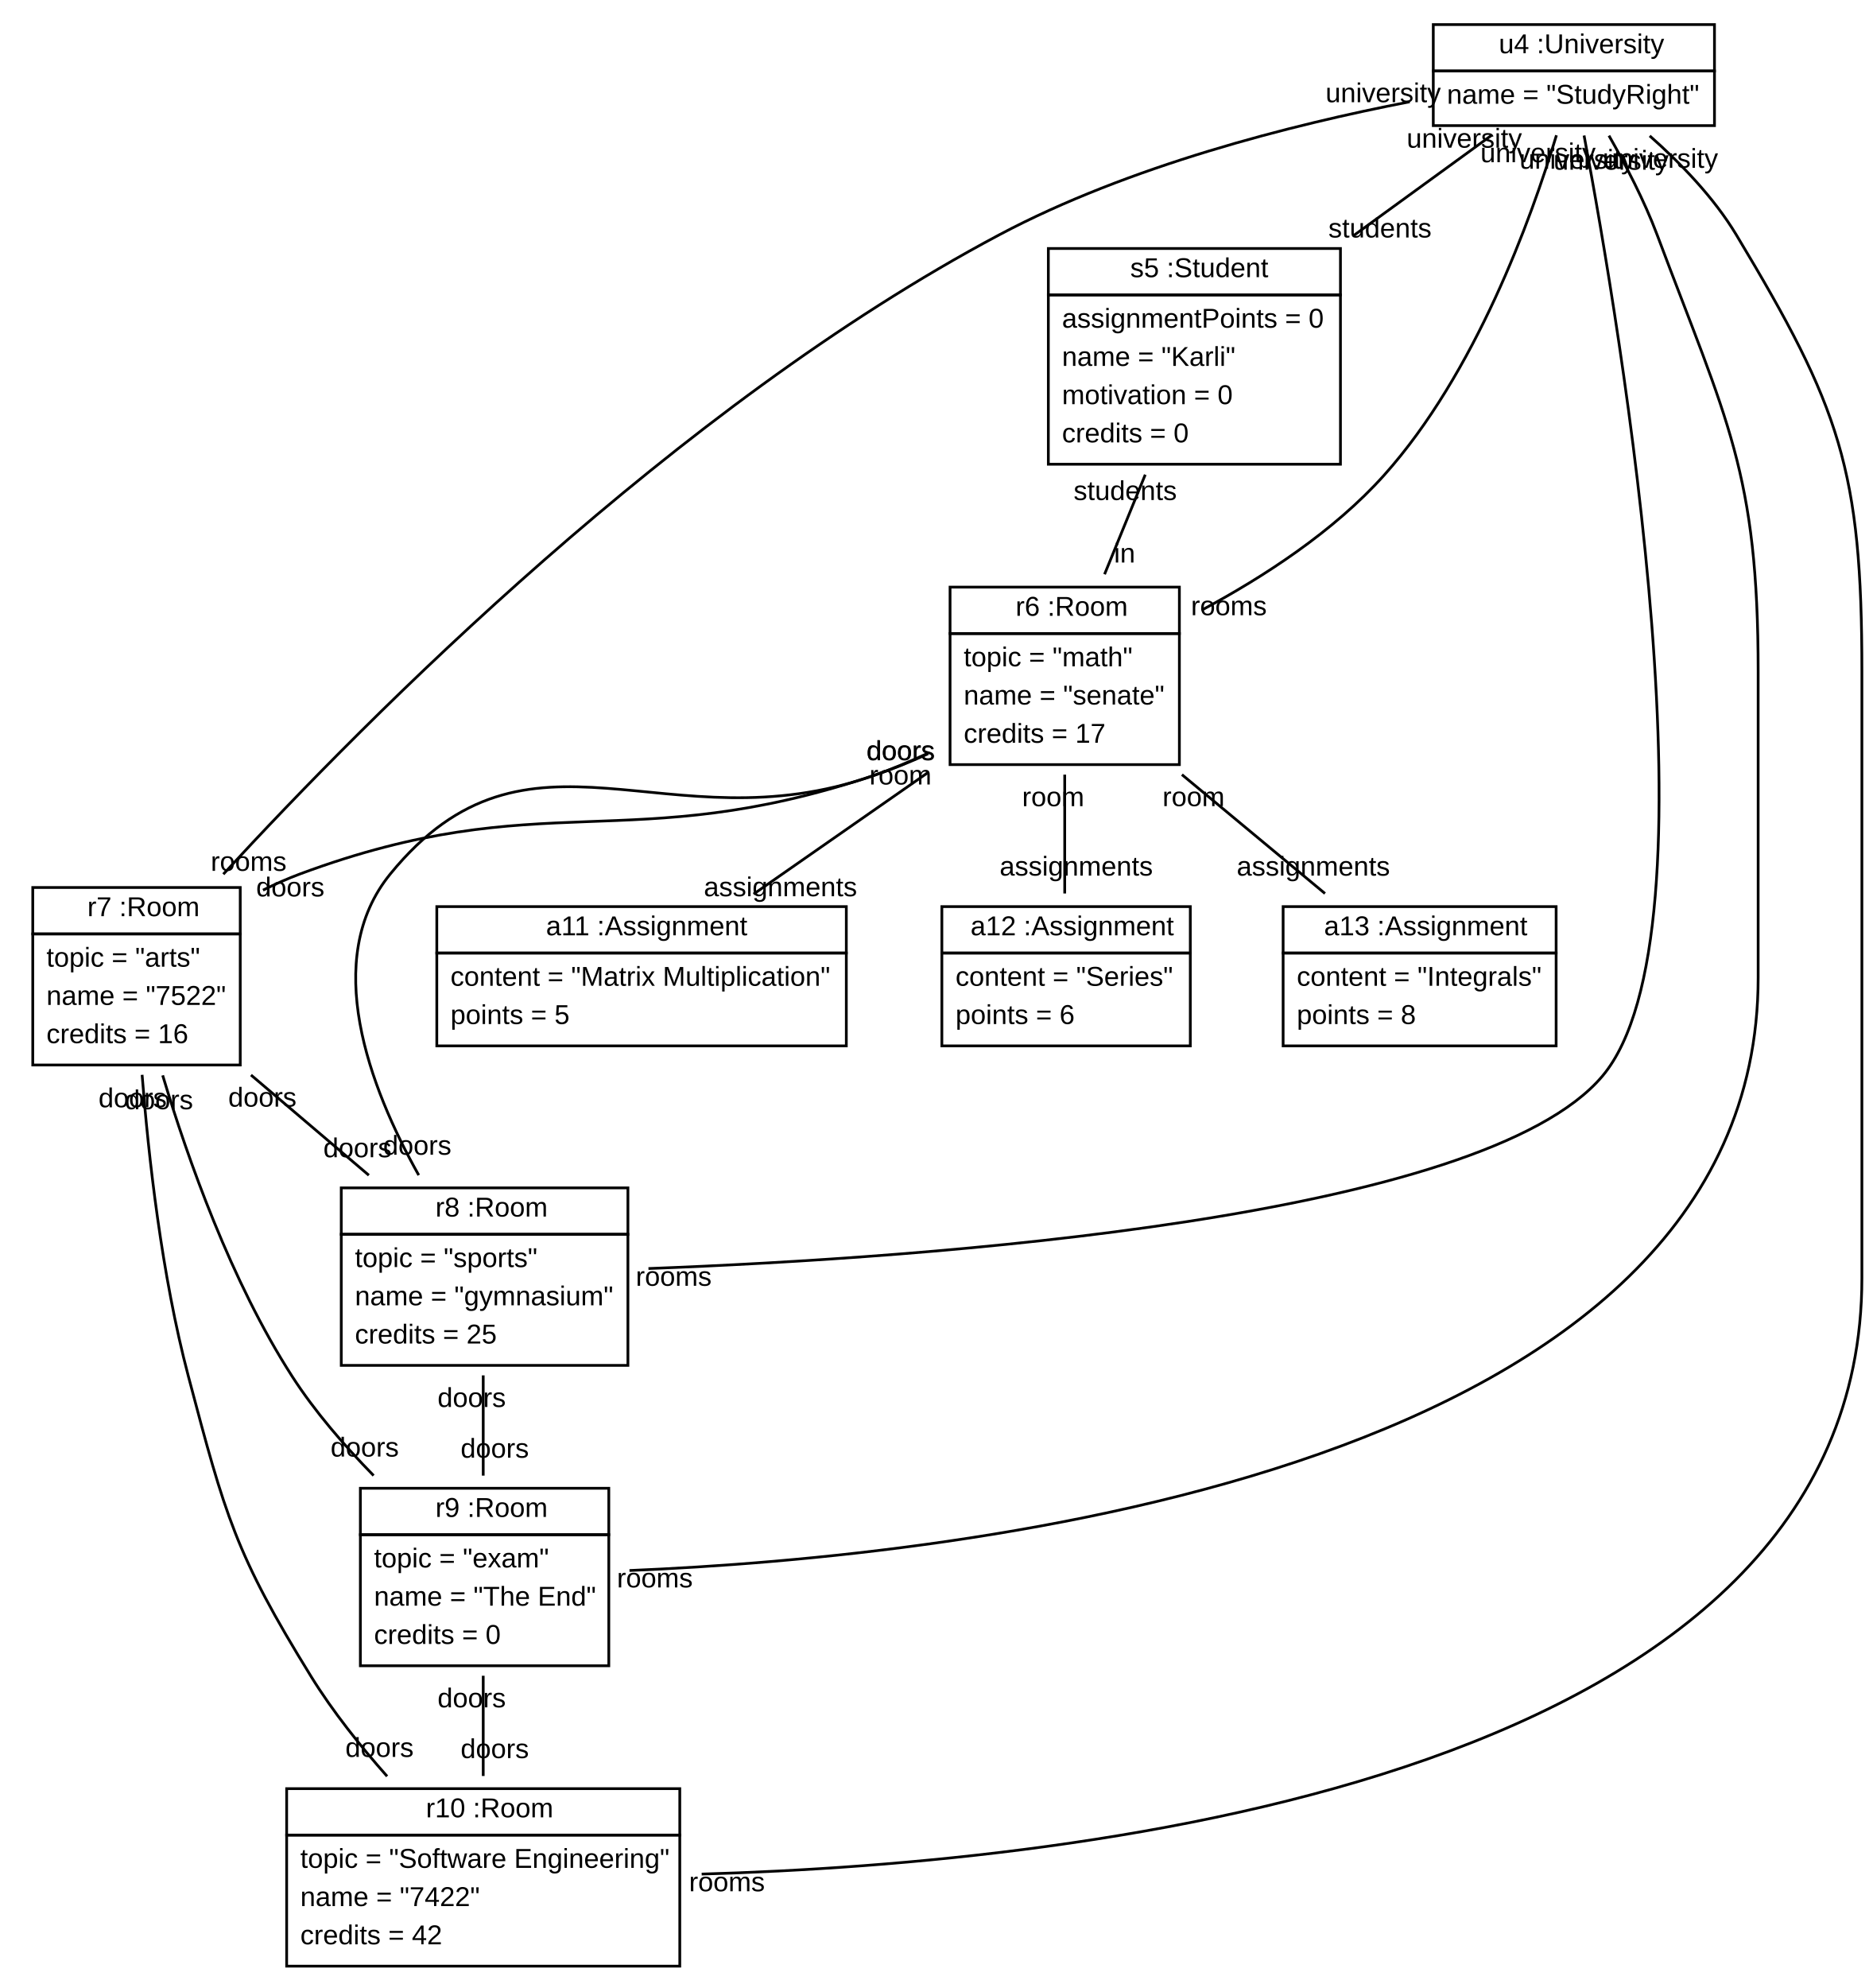
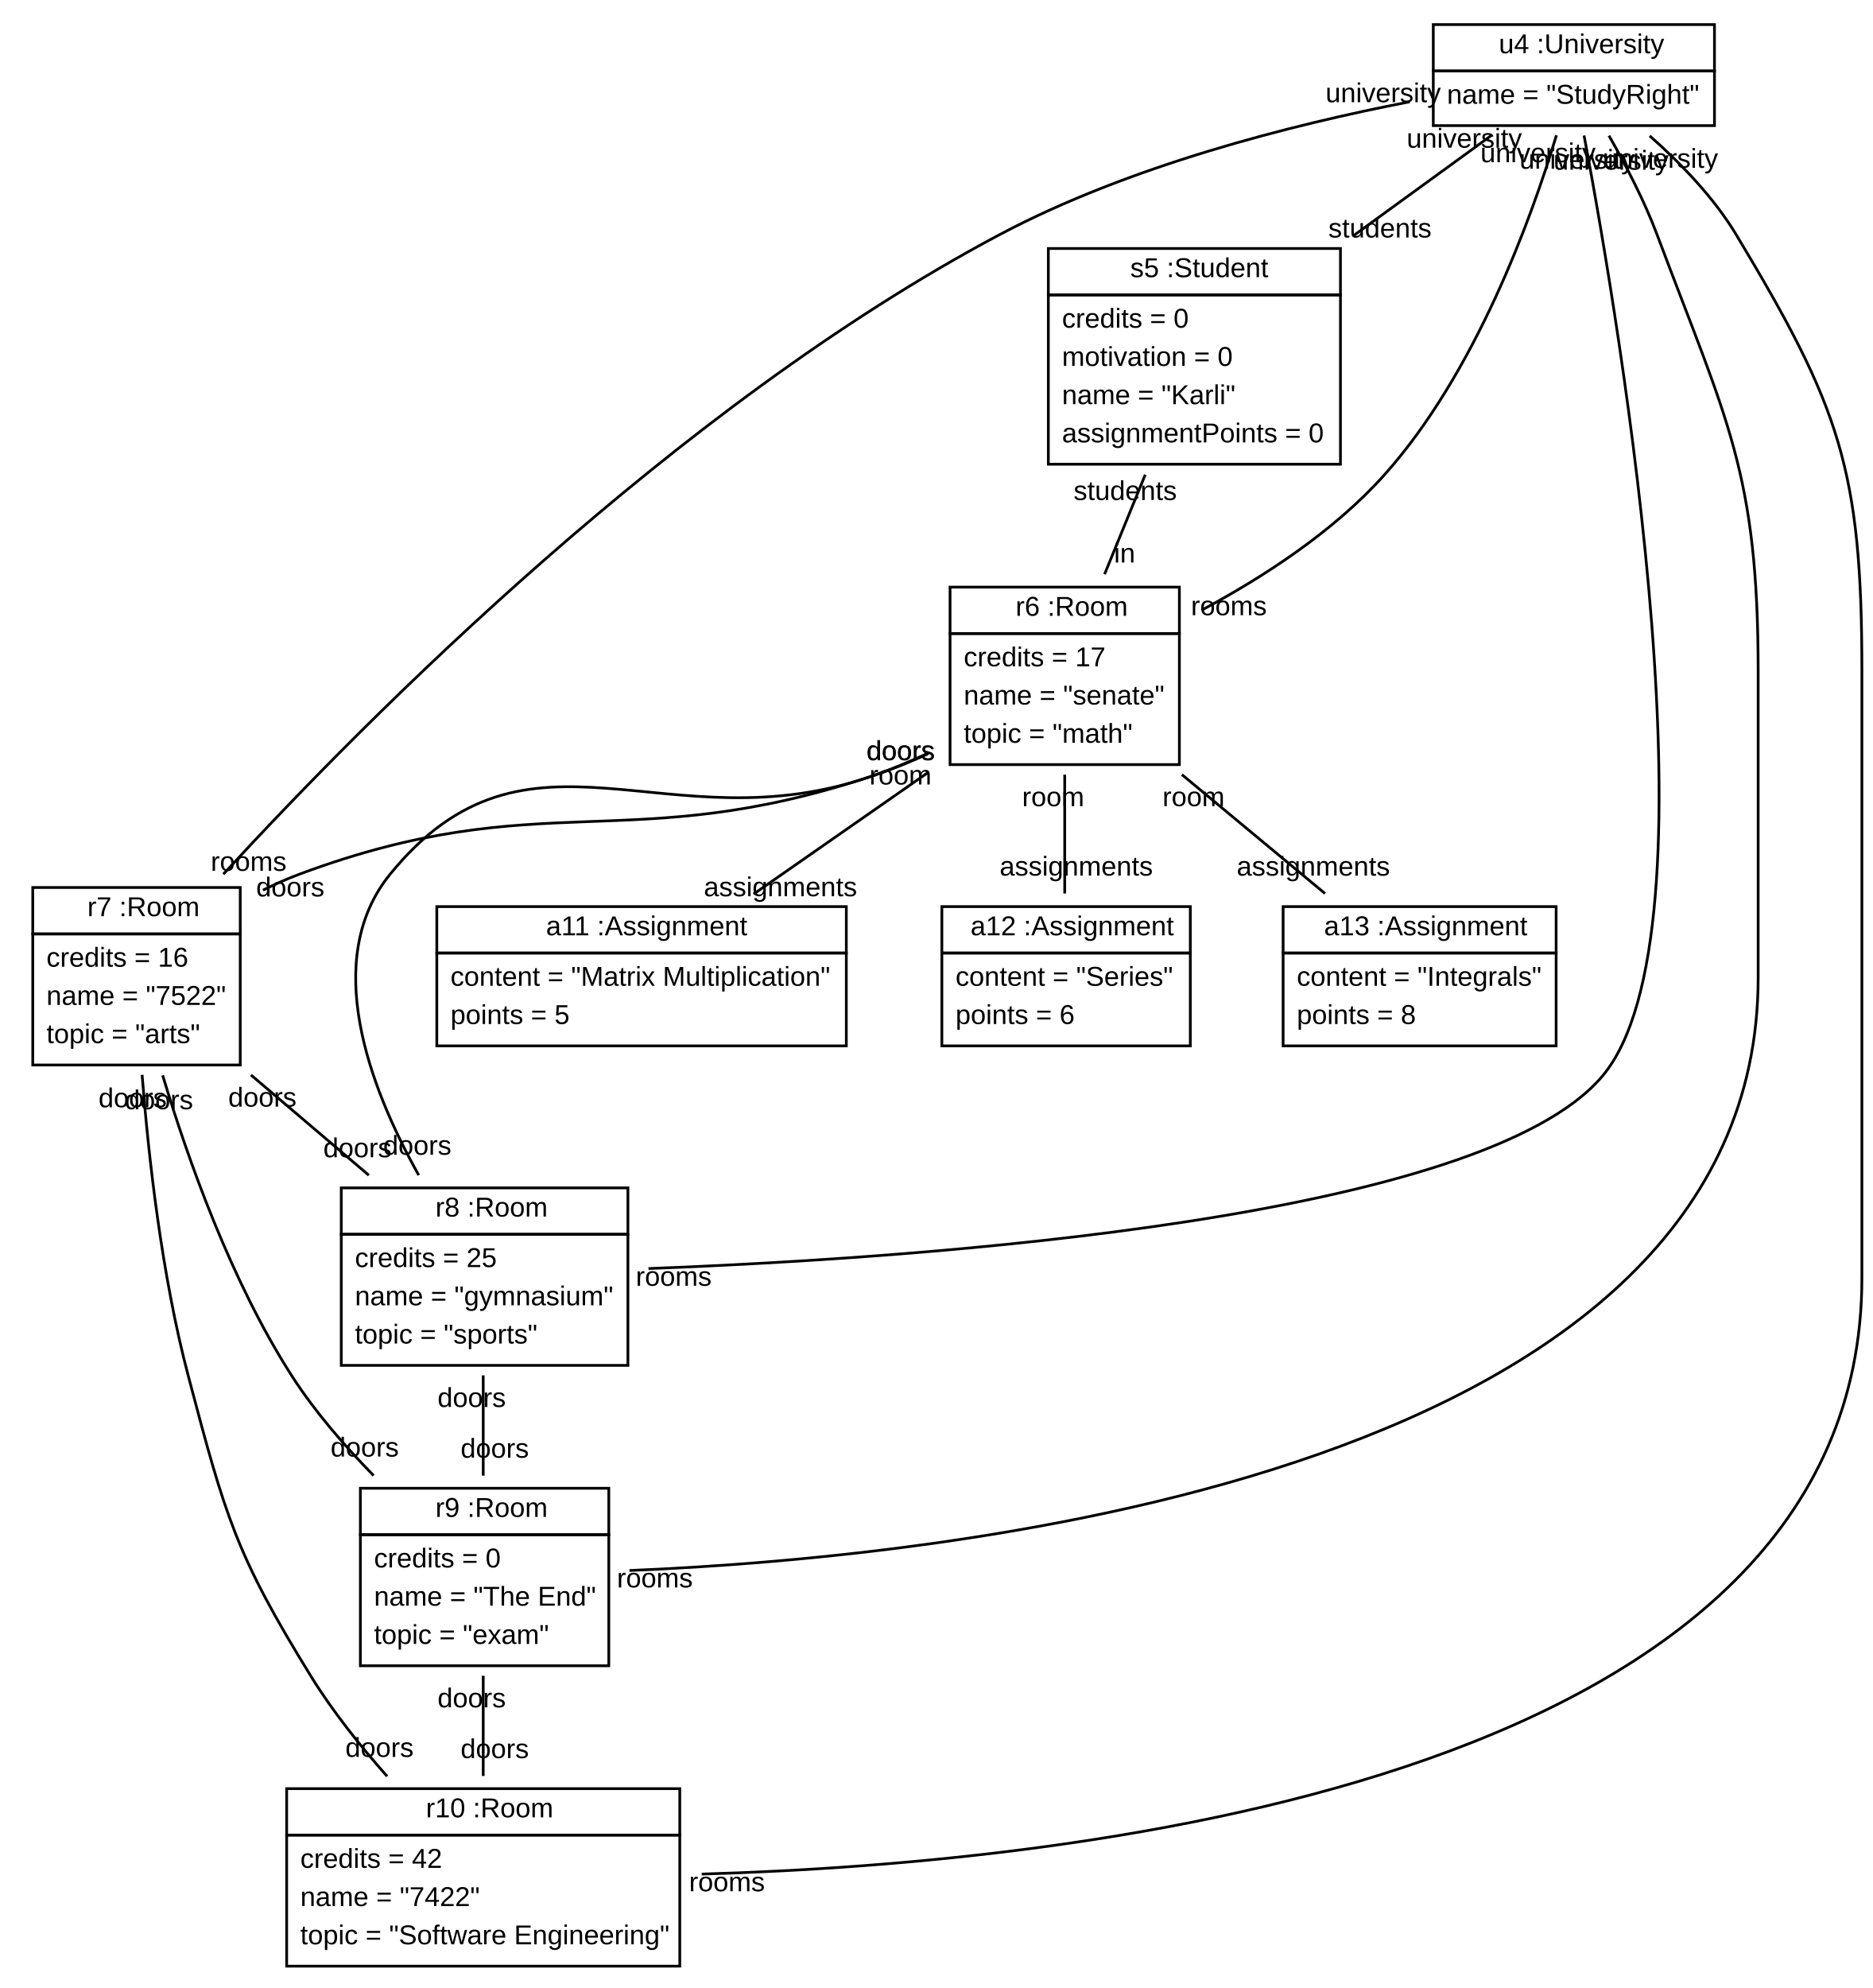
<svg xmlns="http://www.w3.org/2000/svg" xmlns:xlink="http://www.w3.org/1999/xlink" width="686pt" height="728pt" viewBox="0.00 0.00 686.00 728.00">
  <g id="graph1" class="graph" transform="scale(1 1) rotate(0) translate(4 724)">
    <polygon fill="white" stroke="white" points="-4,5 -4,-724 683,-724 683,5 -4,5" />
    <g id="node1" class="node">
      <a xlink:href="../examples/org/sdmlib/examples/studyrightWithAssignments/model/University.java" xlink:title="&lt;TABLE&gt;">
        <polygon fill="none" stroke="black" points="521,-698 521,-715 624,-715 624,-698 521,-698" />
        <text text-anchor="start" x="541" y="-704.5" font-family="Arial" font-size="10.00"> </text>
        <text text-anchor="start" x="545" y="-704.5" font-family="Arial" font-size="10.00">u4 :University</text>
      </a>
      <polygon fill="none" stroke="black" points="521,-678 521,-698 624,-698 624,-678 521,-678" />
      <text text-anchor="start" x="526" y="-686" font-family="Arial" font-size="10.00">name = "StudyRight"</text>
    </g>
    <g id="node2" class="node">
      <a xlink:href="../examples/org/sdmlib/examples/studyrightWithAssignments/model/Student.java" xlink:title="&lt;TABLE&gt;">
        <polygon fill="none" stroke="black" points="380,-616 380,-633 487,-633 487,-616 380,-616" />
        <text text-anchor="start" x="406" y="-622.5" font-family="Arial" font-size="10.00"> </text>
        <text text-anchor="start" x="410" y="-622.5" font-family="Arial" font-size="10.00">s5 :Student</text>
      </a>
      <polygon fill="none" stroke="black" points="380,-554 380,-616 487,-616 487,-554 380,-554" />
-       <text text-anchor="start" x="385" y="-604" font-family="Arial" font-size="10.00">assignmentPoints = 0</text>
-       <text text-anchor="start" x="385" y="-590" font-family="Arial" font-size="10.00">name = "Karli"</text>
-       <text text-anchor="start" x="385" y="-576" font-family="Arial" font-size="10.00">motivation = 0</text>
-       <text text-anchor="start" x="385" y="-562" font-family="Arial" font-size="10.00">credits = 0</text>
+       <text text-anchor="start" x="385" y="-604" font-family="Arial" font-size="10.00">credits = 0</text>
+       <text text-anchor="start" x="385" y="-590" font-family="Arial" font-size="10.00">motivation = 0</text>
+       <text text-anchor="start" x="385" y="-576" font-family="Arial" font-size="10.00">name = "Karli"</text>
+       <text text-anchor="start" x="385" y="-562" font-family="Arial" font-size="10.00">assignmentPoints = 0</text>
    </g>
-     <g id="edge2" class="edge">
+     <g id="edge12" class="edge">
      <path fill="none" stroke="black" d="M542.181,-674.333C527.423,-663.61 509.076,-650.278 491.66,-637.623" />
      <text text-anchor="middle" x="501.476" y="-637.032" font-family="Arial" font-size="10.00">students</text>
      <text text-anchor="middle" x="532.365" y="-669.924" font-family="Arial" font-size="10.00">university</text>
    </g>
    <g id="node3" class="node">
      <a xlink:href="../examples/org/sdmlib/examples/studyrightWithAssignments/model/Room.java" xlink:title="&lt;TABLE&gt;">
        <polygon fill="none" stroke="black" points="344,-492 344,-509 428,-509 428,-492 344,-492" />
        <text text-anchor="start" x="364" y="-498.5" font-family="Arial" font-size="10.00"> </text>
        <text text-anchor="start" x="368" y="-498.5" font-family="Arial" font-size="10.00">r6 :Room</text>
      </a>
      <polygon fill="none" stroke="black" points="344,-444 344,-492 428,-492 428,-444 344,-444" />
-       <text text-anchor="start" x="349" y="-480" font-family="Arial" font-size="10.00">topic = "math"</text>
+       <text text-anchor="start" x="349" y="-480" font-family="Arial" font-size="10.00">credits = 17</text>
      <text text-anchor="start" x="349" y="-466" font-family="Arial" font-size="10.00">name = "senate"</text>
-       <text text-anchor="start" x="349" y="-452" font-family="Arial" font-size="10.00">credits = 17</text>
+       <text text-anchor="start" x="349" y="-452" font-family="Arial" font-size="10.00">topic = "math"</text>
    </g>
-     <g id="edge4" class="edge">
+     <g id="edge2" class="edge">
      <path fill="none" stroke="black" d="M566.114,-674.467C556.873,-643.87 536.478,-587.385 503,-550 484.543,-529.389 458.79,-512.674 436.143,-500.555" />
      <text text-anchor="middle" x="446.122" y="-498.709" font-family="Arial" font-size="10.00">rooms</text>
      <text text-anchor="middle" x="559.369" y="-664.584" font-family="Arial" font-size="10.00">university</text>
    </g>
    <g id="node4" class="node">
      <a xlink:href="../examples/org/sdmlib/examples/studyrightWithAssignments/model/Room.java" xlink:title="&lt;TABLE&gt;">
        <polygon fill="none" stroke="black" points="8,-382 8,-399 84,-399 84,-382 8,-382" />
        <text text-anchor="start" x="24" y="-388.5" font-family="Arial" font-size="10.00"> </text>
        <text text-anchor="start" x="28" y="-388.5" font-family="Arial" font-size="10.00">r7 :Room</text>
      </a>
      <polygon fill="none" stroke="black" points="8,-334 8,-382 84,-382 84,-334 8,-334" />
-       <text text-anchor="start" x="13" y="-370" font-family="Arial" font-size="10.00">topic = "arts"</text>
+       <text text-anchor="start" x="13" y="-370" font-family="Arial" font-size="10.00">credits = 16</text>
      <text text-anchor="start" x="13" y="-356" font-family="Arial" font-size="10.00">name = "7522"</text>
-       <text text-anchor="start" x="13" y="-342" font-family="Arial" font-size="10.00">credits = 16</text>
+       <text text-anchor="start" x="13" y="-342" font-family="Arial" font-size="10.00">topic = "arts"</text>
    </g>
-     <g id="edge6" class="edge">
+     <g id="edge4" class="edge">
      <path fill="none" stroke="black" d="M512.376,-686.727C468.858,-678.284 409.433,-663.195 362,-638 243.785,-575.209 130.971,-461.65 77.8,-403.866" />
      <text text-anchor="middle" x="87.079" y="-405.096" font-family="Arial" font-size="10.00">rooms</text>
      <text text-anchor="middle" x="502.655" y="-686.57" font-family="Arial" font-size="10.00">university</text>
    </g>
    <g id="node5" class="node">
      <a xlink:href="../examples/org/sdmlib/examples/studyrightWithAssignments/model/Room.java" xlink:title="&lt;TABLE&gt;">
        <polygon fill="none" stroke="black" points="121,-272 121,-289 226,-289 226,-272 121,-272" />
        <text text-anchor="start" x="151.5" y="-278.5" font-family="Arial" font-size="10.00"> </text>
        <text text-anchor="start" x="155.5" y="-278.5" font-family="Arial" font-size="10.00">r8 :Room</text>
      </a>
      <polygon fill="none" stroke="black" points="121,-224 121,-272 226,-272 226,-224 121,-224" />
-       <text text-anchor="start" x="126" y="-260" font-family="Arial" font-size="10.00">topic = "sports"</text>
+       <text text-anchor="start" x="126" y="-260" font-family="Arial" font-size="10.00">credits = 25</text>
      <text text-anchor="start" x="126" y="-246" font-family="Arial" font-size="10.00">name = "gymnasium"</text>
-       <text text-anchor="start" x="126" y="-232" font-family="Arial" font-size="10.00">credits = 25</text>
+       <text text-anchor="start" x="126" y="-232" font-family="Arial" font-size="10.00">topic = "sports"</text>
    </g>
-     <g id="edge8" class="edge">
+     <g id="edge6" class="edge">
      <path fill="none" stroke="black" d="M576.23,-674.38C589.492,-603.883 626.843,-382.213 583,-330 539.083,-277.698 336.538,-263.379 233.526,-259.466" />
      <text text-anchor="middle" x="242.77" y="-253.152" font-family="Arial" font-size="10.00">rooms</text>
      <text text-anchor="middle" x="573.687" y="-662.209" font-family="Arial" font-size="10.00">university</text>
    </g>
    <g id="node6" class="node">
      <a xlink:href="../examples/org/sdmlib/examples/studyrightWithAssignments/model/Room.java" xlink:title="&lt;TABLE&gt;">
        <polygon fill="none" stroke="black" points="128,-162 128,-179 219,-179 219,-162 128,-162" />
        <text text-anchor="start" x="151.5" y="-168.5" font-family="Arial" font-size="10.00"> </text>
        <text text-anchor="start" x="155.5" y="-168.5" font-family="Arial" font-size="10.00">r9 :Room</text>
      </a>
      <polygon fill="none" stroke="black" points="128,-114 128,-162 219,-162 219,-114 128,-114" />
-       <text text-anchor="start" x="133" y="-150" font-family="Arial" font-size="10.00">topic = "exam"</text>
+       <text text-anchor="start" x="133" y="-150" font-family="Arial" font-size="10.00">credits = 0</text>
      <text text-anchor="start" x="133" y="-136" font-family="Arial" font-size="10.00">name = "The End"</text>
-       <text text-anchor="start" x="133" y="-122" font-family="Arial" font-size="10.00">credits = 0</text>
+       <text text-anchor="start" x="133" y="-122" font-family="Arial" font-size="10.00">topic = "exam"</text>
    </g>
-     <g id="edge10" class="edge">
+     <g id="edge8" class="edge">
      <path fill="none" stroke="black" d="M585.342,-674.332C591.427,-663.696 598.306,-650.507 603,-638 628.647,-569.667 640,-550.988 640,-478 640,-478 640,-478 640,-366 640,-185.26 349.237,-154.019 226.571,-148.882" />
      <text text-anchor="middle" x="235.868" y="-142.698" font-family="Arial" font-size="10.00">rooms</text>
      <text text-anchor="middle" x="586.126" y="-661.863" font-family="Arial" font-size="10.00">university</text>
    </g>
    <g id="node7" class="node">
      <a xlink:href="../examples/org/sdmlib/examples/studyrightWithAssignments/model/Room.java" xlink:title="&lt;TABLE&gt;">
        <polygon fill="none" stroke="black" points="101,-52 101,-69 245,-69 245,-52 101,-52" />
        <text text-anchor="start" x="148" y="-58.5" font-family="Arial" font-size="10.00"> </text>
        <text text-anchor="start" x="152" y="-58.5" font-family="Arial" font-size="10.00">r10 :Room</text>
      </a>
      <polygon fill="none" stroke="black" points="101,-4 101,-52 245,-52 245,-4 101,-4" />
-       <text text-anchor="start" x="106" y="-40" font-family="Arial" font-size="10.00">topic = "Software Engineering"</text>
+       <text text-anchor="start" x="106" y="-40" font-family="Arial" font-size="10.00">credits = 42</text>
      <text text-anchor="start" x="106" y="-26" font-family="Arial" font-size="10.00">name = "7422"</text>
-       <text text-anchor="start" x="106" y="-12" font-family="Arial" font-size="10.00">credits = 42</text>
+       <text text-anchor="start" x="106" y="-12" font-family="Arial" font-size="10.00">topic = "Software Engineering"</text>
    </g>
-     <g id="edge12" class="edge">
+     <g id="edge10" class="edge">
      <path fill="none" stroke="black" d="M600.276,-674.252C611.558,-664.289 623.791,-651.66 632,-638 670.115,-574.58 678,-551.992 678,-478 678,-478 678,-478 678,-256 678,-73.129 395.415,-41.863 253.019,-37.717" />
      <text text-anchor="middle" x="262.27" y="-31.42" font-family="Arial" font-size="10.00">rooms</text>
      <text text-anchor="middle" x="604.186" y="-662.548" font-family="Arial" font-size="10.00">university</text>
    </g>
    <g id="edge14" class="edge">
      <path fill="none" stroke="black" d="M415.499,-550.178C410.592,-538.173 405.312,-525.252 400.593,-513.707" />
      <text text-anchor="middle" x="407.934" y="-517.998" font-family="Arial" font-size="10.00">in</text>
      <text text-anchor="middle" x="408.158" y="-540.888" font-family="Arial" font-size="10.00">students</text>
    </g>
    <g id="edge16" class="edge">
      <path fill="none" stroke="black" d="M335.944,-447.965C329.365,-444.965 322.61,-442.208 316,-440 226.184,-409.997 194.787,-436.924 106,-404 101.444,-402.311 96.847,-400.27 92.333,-398.03" />
      <text text-anchor="middle" x="102.331" y="-395.73" font-family="Arial" font-size="10.00">doors</text>
      <text text-anchor="middle" x="325.945" y="-445.592" font-family="Arial" font-size="10.00">doors</text>
    </g>
    <g id="edge18" class="edge">
      <path fill="none" stroke="black" d="M335.877,-448.161C329.309,-445.128 322.576,-442.31 316,-440 240.26,-413.393 189.794,-466.165 139,-404 113.476,-372.762 131.324,-325.829 149.38,-293.658" />
      <text text-anchor="middle" x="148.844" y="-301.144" font-family="Arial" font-size="10.00">doors</text>
      <text text-anchor="middle" x="325.878" y="-445.736" font-family="Arial" font-size="10.00">doors</text>
    </g>
    <g id="node8" class="node">
      <a xlink:href="../examples/org/sdmlib/examples/studyrightWithAssignments/model/Assignment.java" xlink:title="&lt;TABLE&gt;">
        <polygon fill="none" stroke="black" points="156,-375 156,-392 306,-392 306,-375 156,-375" />
        <text text-anchor="start" x="192" y="-381.5" font-family="Arial" font-size="10.00"> </text>
        <text text-anchor="start" x="196" y="-381.5" font-family="Arial" font-size="10.00">a11 :Assignment</text>
      </a>
      <polygon fill="none" stroke="black" points="156,-341 156,-375 306,-375 306,-341 156,-341" />
      <text text-anchor="start" x="161" y="-363" font-family="Arial" font-size="10.00">content = "Matrix Multiplication"</text>
      <text text-anchor="start" x="161" y="-349" font-family="Arial" font-size="10.00">points = 5</text>
    </g>
    <g id="edge20" class="edge">
      <path fill="none" stroke="black" d="M335.676,-440.935C315.08,-426.584 291.551,-410.19 272.025,-396.585" />
      <text text-anchor="middle" x="281.877" y="-395.799" font-family="Arial" font-size="10.00">assignments</text>
      <text text-anchor="middle" x="325.824" y="-436.722" font-family="Arial" font-size="10.00">room</text>
    </g>
    <g id="node9" class="node">
      <a xlink:href="../examples/org/sdmlib/examples/studyrightWithAssignments/model/Assignment.java" xlink:title="&lt;TABLE&gt;">
        <polygon fill="none" stroke="black" points="341,-375 341,-392 432,-392 432,-375 341,-375" />
        <text text-anchor="start" x="347.5" y="-381.5" font-family="Arial" font-size="10.00"> </text>
        <text text-anchor="start" x="351.5" y="-381.5" font-family="Arial" font-size="10.00">a12 :Assignment</text>
      </a>
      <polygon fill="none" stroke="black" points="341,-341 341,-375 432,-375 432,-341 341,-341" />
      <text text-anchor="start" x="346" y="-363" font-family="Arial" font-size="10.00">content = "Series"</text>
      <text text-anchor="start" x="346" y="-349" font-family="Arial" font-size="10.00">points = 6</text>
    </g>
    <g id="edge22" class="edge">
      <path fill="none" stroke="black" d="M386,-440.337C386,-426.206 386,-410.173 386,-396.799" />
      <text text-anchor="middle" x="390.226" y="-403.362" font-family="Arial" font-size="10.00">assignments</text>
      <text text-anchor="middle" x="381.774" y="-428.774" font-family="Arial" font-size="10.00">room</text>
    </g>
    <g id="node10" class="node">
      <a xlink:href="../examples/org/sdmlib/examples/studyrightWithAssignments/model/Assignment.java" xlink:title="&lt;TABLE&gt;">
        <polygon fill="none" stroke="black" points="466,-375 466,-392 566,-392 566,-375 466,-375" />
        <text text-anchor="start" x="477" y="-381.5" font-family="Arial" font-size="10.00"> </text>
        <text text-anchor="start" x="481" y="-381.5" font-family="Arial" font-size="10.00">a13 :Assignment</text>
      </a>
      <polygon fill="none" stroke="black" points="466,-341 466,-375 566,-375 566,-341 466,-341" />
      <text text-anchor="start" x="471" y="-363" font-family="Arial" font-size="10.00">content = "Integrals"</text>
      <text text-anchor="start" x="471" y="-349" font-family="Arial" font-size="10.00">points = 8</text>
    </g>
    <g id="edge24" class="edge">
      <path fill="none" stroke="black" d="M428.927,-440.337C445.937,-426.206 465.236,-410.173 481.334,-396.799" />
      <text text-anchor="middle" x="477.064" y="-403.341" font-family="Arial" font-size="10.00">assignments</text>
      <text text-anchor="middle" x="433.198" y="-428.795" font-family="Arial" font-size="10.00">room</text>
    </g>
    <g id="edge26" class="edge">
      <path fill="none" stroke="black" d="M87.936,-330.337C101.809,-318.541 117.239,-305.419 131.108,-293.625" />
      <text text-anchor="middle" x="126.941" y="-300.216" font-family="Arial" font-size="10.00">doors</text>
      <text text-anchor="middle" x="92.103" y="-318.747" font-family="Arial" font-size="10.00">doors</text>
    </g>
    <g id="edge28" class="edge">
      <path fill="none" stroke="black" d="M55.589,-330.207C64.826,-299.435 80.693,-254.667 103,-220 111.302,-207.098 122.167,-194.559 132.854,-183.657" />
      <text text-anchor="middle" x="129.592" y="-190.61" font-family="Arial" font-size="10.00">doors</text>
      <text text-anchor="middle" x="54.222" y="-317.801" font-family="Arial" font-size="10.00">doors</text>
    </g>
    <g id="edge30" class="edge">
      <path fill="none" stroke="black" d="M48.05,-330.399C50.381,-300.527 55.218,-256.94 65,-220 78.521,-168.938 82.23,-154.933 110,-110 117.859,-97.284 127.979,-84.61 137.798,-73.52" />
      <text text-anchor="middle" x="135.009" y="-80.623" font-family="Arial" font-size="10.00">doors</text>
      <text text-anchor="middle" x="44.589" y="-318.517" font-family="Arial" font-size="10.00">doors</text>
    </g>
    <g id="edge32" class="edge">
      <path fill="none" stroke="black" d="M173,-220.337C173,-208.541 173,-195.419 173,-183.625" />
      <text text-anchor="middle" x="177.226" y="-190.188" font-family="Arial" font-size="10.00">doors</text>
      <text text-anchor="middle" x="168.774" y="-208.774" font-family="Arial" font-size="10.00">doors</text>
    </g>
    <g id="edge34" class="edge">
      <path fill="none" stroke="black" d="M173,-110.337C173,-98.541 173,-85.419 173,-73.625" />
      <text text-anchor="middle" x="177.226" y="-80.188" font-family="Arial" font-size="10.00">doors</text>
      <text text-anchor="middle" x="168.774" y="-98.774" font-family="Arial" font-size="10.00">doors</text>
    </g>
  </g>
</svg>
